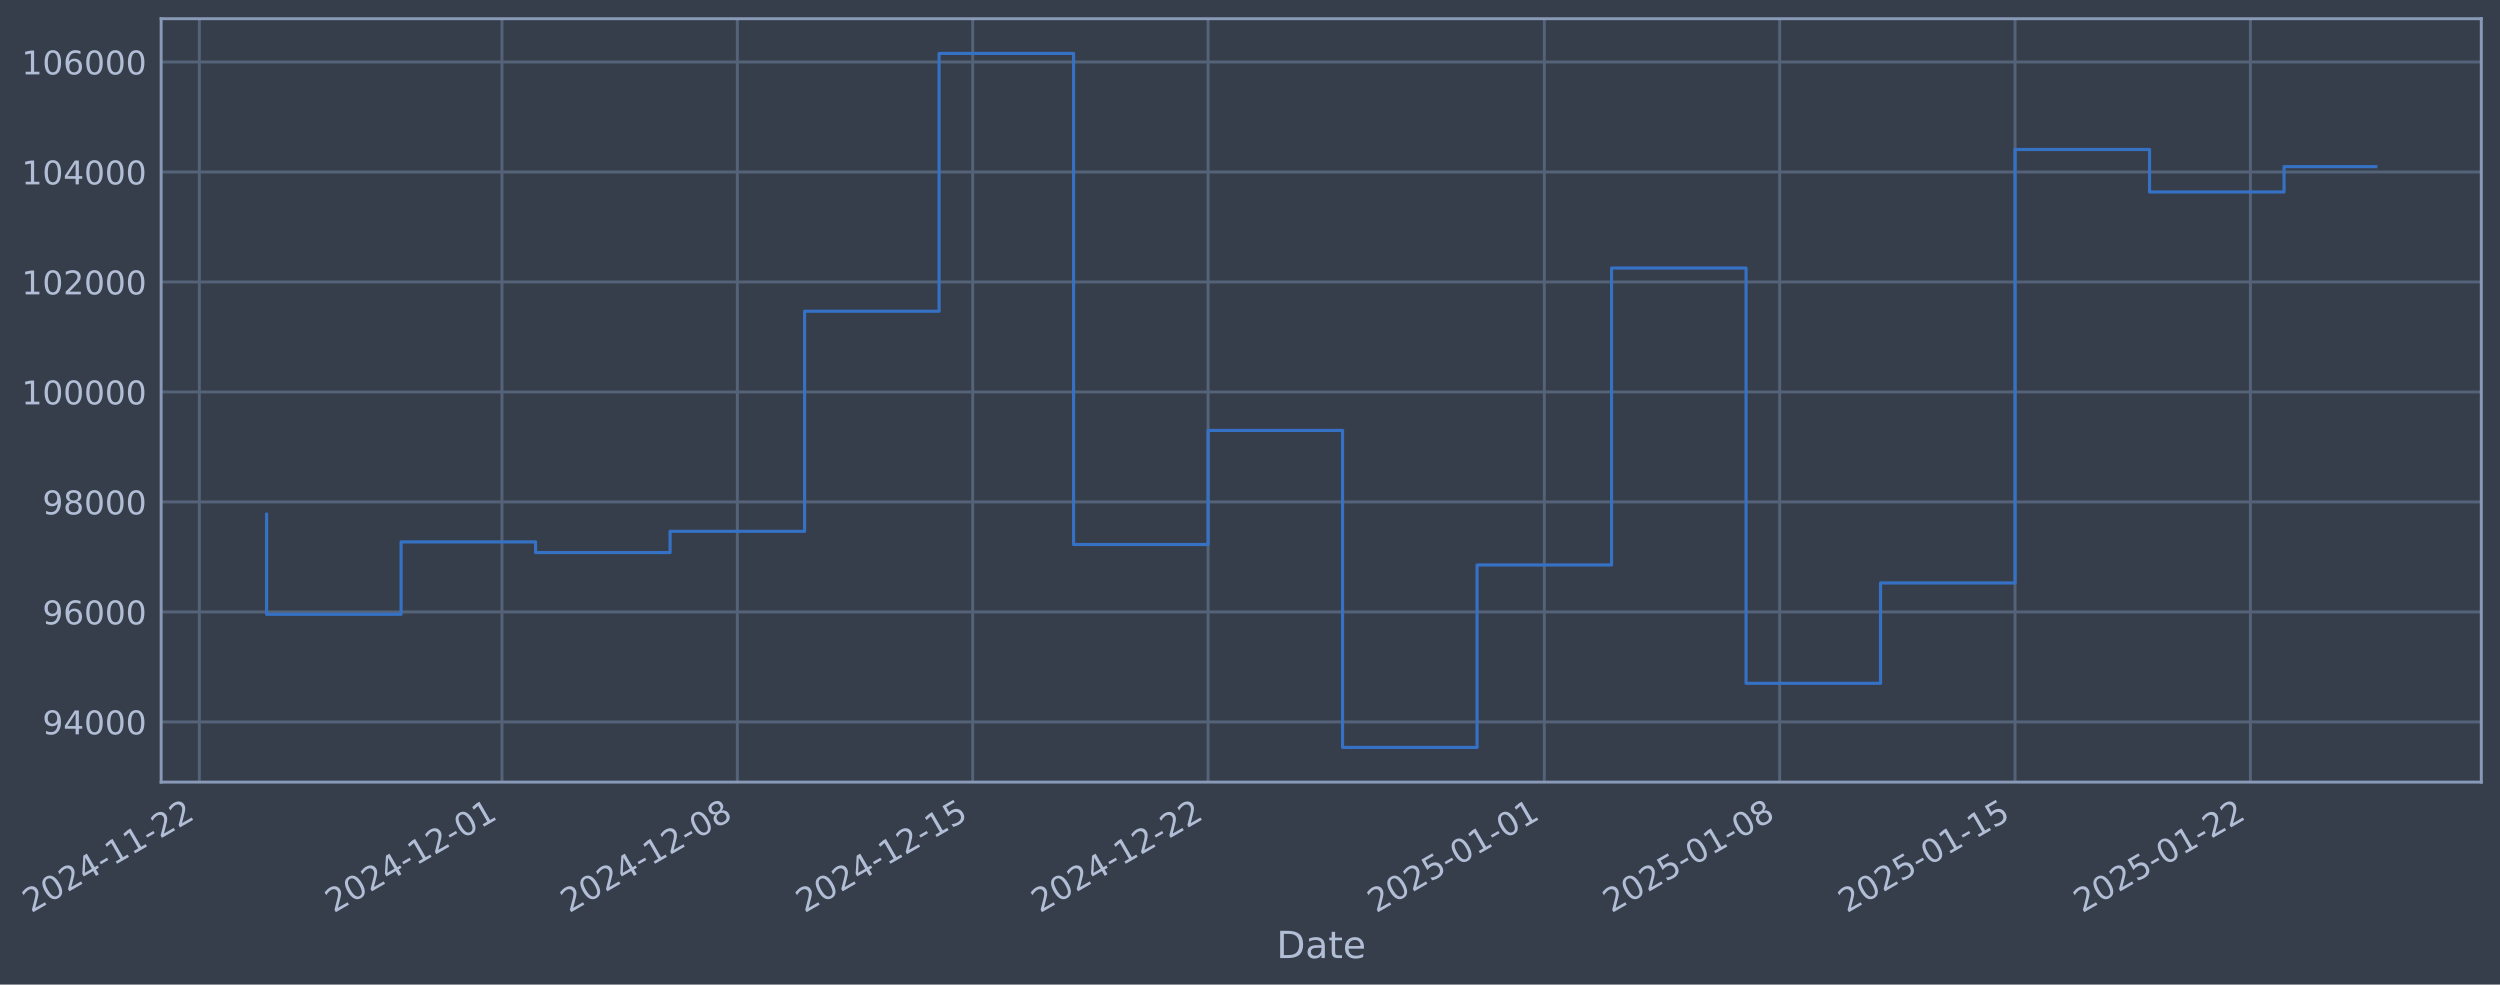
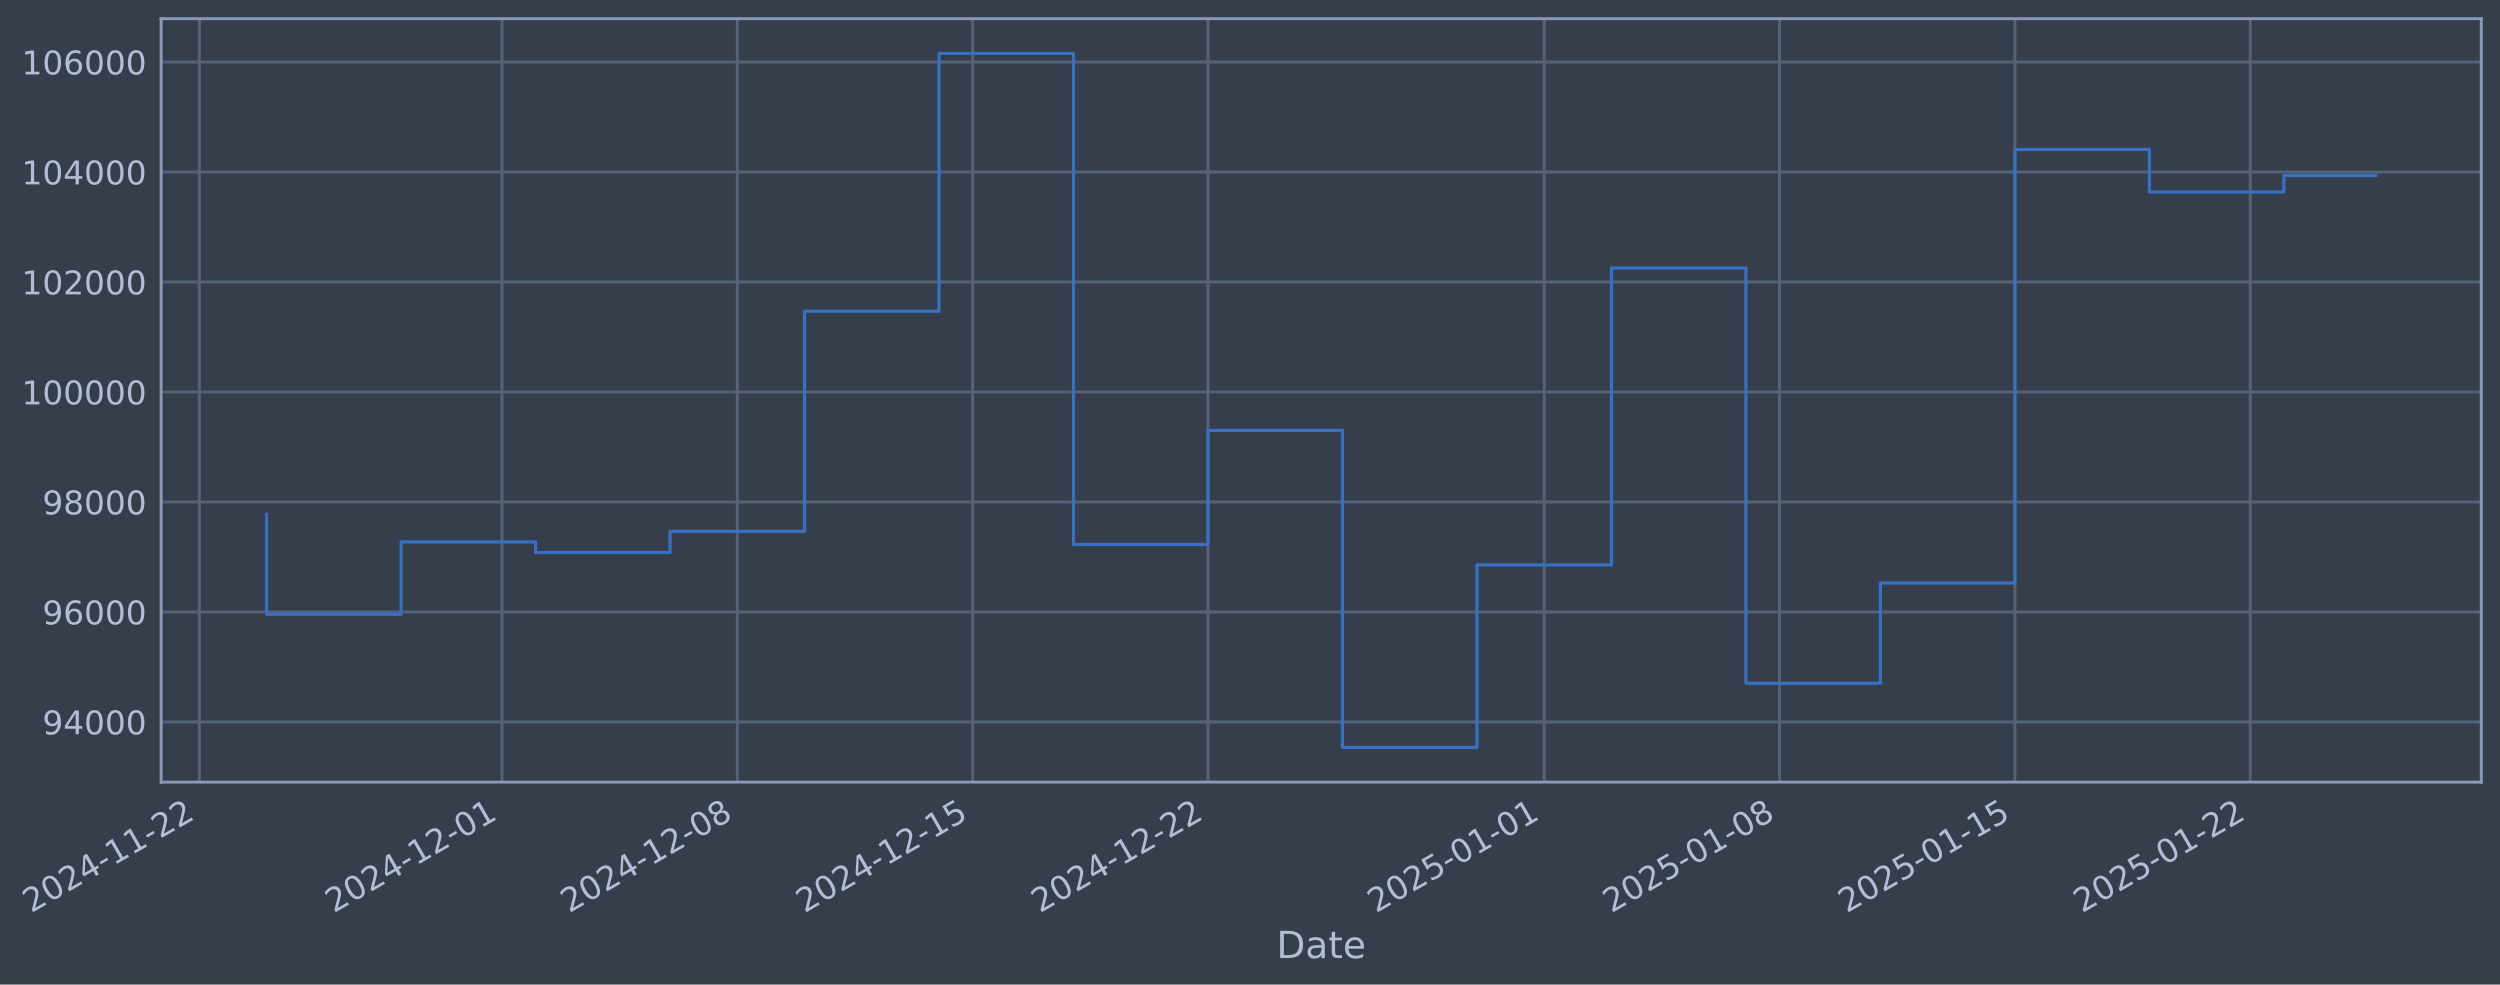
- <svg xmlns="http://www.w3.org/2000/svg" xmlns:xlink="http://www.w3.org/1999/xlink" width="962.008pt" height="378.87pt" viewBox="0 0 962.008 378.87" version="1.1">
+ <svg xmlns="http://www.w3.org/2000/svg" xmlns:xlink="http://www.w3.org/1999/xlink" width="962.006pt" height="378.87pt" viewBox="0 0 962.006 378.87" version="1.1">
  <defs>
    <style type="text/css">*{stroke-linejoin: round; stroke-linecap: butt}</style>
  </defs>
  <g id="figure_1">
    <g id="patch_1">
-       <path d="M 0 378.87  L 962.008 378.87  L 962.008 0  L 0 0  z " style="fill: #373e4b" />
+       <path d="M 0 378.87  L 962.006 378.87  L 962.006 0  L 0 0  z " style="fill: #373e4b" />
    </g>
    <g id="axes_1">
      <g id="patch_2">
-         <path d="M 62.008 300.96  L 954.808 300.96  L 954.808 7.2  L 62.008 7.2  z " style="fill: #373e4b" />
+         <path d="M 62.006 300.96  L 954.806 300.96  L 954.806 7.2  L 62.006 7.2  z " style="fill: #373e4b" />
      </g>
      <g id="matplotlib.axis_1">
        <g id="xtick_1">
          <g id="line2d_1">
-             <path d="M 76.713 300.96  L 76.713 7.2  " clip-path="url(#pd70d23109e)" style="fill: none; stroke: #546379; stroke-width: 1.12; stroke-linecap: square" />
+             <path d="M 76.713 300.96  L 76.713 7.2  " clip-path="url(#pb11264863c)" style="fill: none; stroke: #546379; stroke-width: 1.12; stroke-linecap: square" />
          </g>
          <g id="line2d_2" />
          <g id="text_1">
            <g style="fill: #b1bed6" transform="translate(11.98702 351.4642) rotate(-30) scale(0.126 -0.126)">
              <defs>
                <path id="DejaVuSans-32" d="M 1228 531  L 3431 531  L 3431 0  L 469 0  L 469 531  Q 828 903 1448 1529  Q 2069 2156 2228 2338  Q 2531 2678 2651 2914  Q 2772 3150 2772 3378  Q 2772 3750 2511 3984  Q 2250 4219 1831 4219  Q 1534 4219 1204 4116  Q 875 4013 500 3803  L 500 4441  Q 881 4594 1212 4672  Q 1544 4750 1819 4750  Q 2544 4750 2975 4387  Q 3406 4025 3406 3419  Q 3406 3131 3298 2873  Q 3191 2616 2906 2266  Q 2828 2175 2409 1742  Q 1991 1309 1228 531  z " transform="scale(0.015625)" />
                <path id="DejaVuSans-30" d="M 2034 4250  Q 1547 4250 1301 3770  Q 1056 3291 1056 2328  Q 1056 1369 1301 889  Q 1547 409 2034 409  Q 2525 409 2770 889  Q 3016 1369 3016 2328  Q 3016 3291 2770 3770  Q 2525 4250 2034 4250  z M 2034 4750  Q 2819 4750 3233 4129  Q 3647 3509 3647 2328  Q 3647 1150 3233 529  Q 2819 -91 2034 -91  Q 1250 -91 836 529  Q 422 1150 422 2328  Q 422 3509 836 4129  Q 1250 4750 2034 4750  z " transform="scale(0.015625)" />
                <path id="DejaVuSans-34" d="M 2419 4116  L 825 1625  L 2419 1625  L 2419 4116  z M 2253 4666  L 3047 4666  L 3047 1625  L 3713 1625  L 3713 1100  L 3047 1100  L 3047 0  L 2419 0  L 2419 1100  L 313 1100  L 313 1709  L 2253 4666  z " transform="scale(0.015625)" />
                <path id="DejaVuSans-2d" d="M 313 2009  L 1997 2009  L 1997 1497  L 313 1497  L 313 2009  z " transform="scale(0.015625)" />
                <path id="DejaVuSans-31" d="M 794 531  L 1825 531  L 1825 4091  L 703 3866  L 703 4441  L 1819 4666  L 2450 4666  L 2450 531  L 3481 531  L 3481 0  L 794 0  L 794 531  z " transform="scale(0.015625)" />
              </defs>
              <use xlink:href="#DejaVuSans-32" />
              <use xlink:href="#DejaVuSans-30" transform="translate(63.62305 0)" />
              <use xlink:href="#DejaVuSans-32" transform="translate(127.2461 0)" />
              <use xlink:href="#DejaVuSans-34" transform="translate(190.8691 0)" />
              <use xlink:href="#DejaVuSans-2d" transform="translate(254.4922 0)" />
              <use xlink:href="#DejaVuSans-31" transform="translate(290.5762 0)" />
              <use xlink:href="#DejaVuSans-31" transform="translate(354.1992 0)" />
              <use xlink:href="#DejaVuSans-2d" transform="translate(417.8223 0)" />
              <use xlink:href="#DejaVuSans-32" transform="translate(453.9062 0)" />
              <use xlink:href="#DejaVuSans-32" transform="translate(517.5293 0)" />
            </g>
          </g>
        </g>
        <g id="xtick_2">
          <g id="line2d_3">
-             <path d="M 193.16 300.96  L 193.16 7.2  " clip-path="url(#pd70d23109e)" style="fill: none; stroke: #546379; stroke-width: 1.12; stroke-linecap: square" />
+             <path d="M 193.15 300.96  L 193.15 7.2  " clip-path="url(#pb11264863c)" style="fill: none; stroke: #546379; stroke-width: 1.12; stroke-linecap: square" />
          </g>
          <g id="line2d_4" />
          <g id="text_2">
-             <g style="fill: #b1bed6" transform="translate(128.4344 351.4642) rotate(-30) scale(0.126 -0.126)">
+             <g style="fill: #b1bed6" transform="translate(128.4244 351.4642) rotate(-30) scale(0.126 -0.126)">
              <use xlink:href="#DejaVuSans-32" />
              <use xlink:href="#DejaVuSans-30" transform="translate(63.62305 0)" />
              <use xlink:href="#DejaVuSans-32" transform="translate(127.2461 0)" />
              <use xlink:href="#DejaVuSans-34" transform="translate(190.8691 0)" />
              <use xlink:href="#DejaVuSans-2d" transform="translate(254.4922 0)" />
              <use xlink:href="#DejaVuSans-31" transform="translate(290.5762 0)" />
              <use xlink:href="#DejaVuSans-32" transform="translate(354.1992 0)" />
              <use xlink:href="#DejaVuSans-2d" transform="translate(417.8223 0)" />
              <use xlink:href="#DejaVuSans-30" transform="translate(453.9062 0)" />
              <use xlink:href="#DejaVuSans-31" transform="translate(517.5293 0)" />
            </g>
          </g>
        </g>
        <g id="xtick_3">
          <g id="line2d_5">
-             <path d="M 283.73 300.96  L 283.73 7.2  " clip-path="url(#pd70d23109e)" style="fill: none; stroke: #546379; stroke-width: 1.12; stroke-linecap: square" />
+             <path d="M 283.712 300.96  L 283.712 7.2  " clip-path="url(#pb11264863c)" style="fill: none; stroke: #546379; stroke-width: 1.12; stroke-linecap: square" />
          </g>
          <g id="line2d_6" />
          <g id="text_3">
-             <g style="fill: #b1bed6" transform="translate(219.0047 351.4642) rotate(-30) scale(0.126 -0.126)">
+             <g style="fill: #b1bed6" transform="translate(218.9868 351.4642) rotate(-30) scale(0.126 -0.126)">
              <defs>
                <path id="DejaVuSans-38" d="M 2034 2216  Q 1584 2216 1326 1975  Q 1069 1734 1069 1313  Q 1069 891 1326 650  Q 1584 409 2034 409  Q 2484 409 2743 651  Q 3003 894 3003 1313  Q 3003 1734 2745 1975  Q 2488 2216 2034 2216  z M 1403 2484  Q 997 2584 770 2862  Q 544 3141 544 3541  Q 544 4100 942 4425  Q 1341 4750 2034 4750  Q 2731 4750 3128 4425  Q 3525 4100 3525 3541  Q 3525 3141 3298 2862  Q 3072 2584 2669 2484  Q 3125 2378 3379 2068  Q 3634 1759 3634 1313  Q 3634 634 3220 271  Q 2806 -91 2034 -91  Q 1263 -91 848 271  Q 434 634 434 1313  Q 434 1759 690 2068  Q 947 2378 1403 2484  z M 1172 3481  Q 1172 3119 1398 2916  Q 1625 2713 2034 2713  Q 2441 2713 2670 2916  Q 2900 3119 2900 3481  Q 2900 3844 2670 4047  Q 2441 4250 2034 4250  Q 1625 4250 1398 4047  Q 1172 3844 1172 3481  z " transform="scale(0.015625)" />
              </defs>
              <use xlink:href="#DejaVuSans-32" />
              <use xlink:href="#DejaVuSans-30" transform="translate(63.62305 0)" />
              <use xlink:href="#DejaVuSans-32" transform="translate(127.2461 0)" />
              <use xlink:href="#DejaVuSans-34" transform="translate(190.8691 0)" />
              <use xlink:href="#DejaVuSans-2d" transform="translate(254.4922 0)" />
              <use xlink:href="#DejaVuSans-31" transform="translate(290.5762 0)" />
              <use xlink:href="#DejaVuSans-32" transform="translate(354.1992 0)" />
              <use xlink:href="#DejaVuSans-2d" transform="translate(417.8223 0)" />
              <use xlink:href="#DejaVuSans-30" transform="translate(453.9062 0)" />
              <use xlink:href="#DejaVuSans-38" transform="translate(517.5293 0)" />
            </g>
          </g>
        </g>
        <g id="xtick_4">
          <g id="line2d_7">
-             <path d="M 374.3 300.96  L 374.3 7.2  " clip-path="url(#pd70d23109e)" style="fill: none; stroke: #546379; stroke-width: 1.12; stroke-linecap: square" />
+             <path d="M 374.275 300.96  L 374.275 7.2  " clip-path="url(#pb11264863c)" style="fill: none; stroke: #546379; stroke-width: 1.12; stroke-linecap: square" />
          </g>
          <g id="line2d_8" />
          <g id="text_4">
-             <g style="fill: #b1bed6" transform="translate(309.5749 351.4642) rotate(-30) scale(0.126 -0.126)">
+             <g style="fill: #b1bed6" transform="translate(309.5492 351.4642) rotate(-30) scale(0.126 -0.126)">
              <defs>
                <path id="DejaVuSans-35" d="M 691 4666  L 3169 4666  L 3169 4134  L 1269 4134  L 1269 2991  Q 1406 3038 1543 3061  Q 1681 3084 1819 3084  Q 2600 3084 3056 2656  Q 3513 2228 3513 1497  Q 3513 744 3044 326  Q 2575 -91 1722 -91  Q 1428 -91 1123 -41  Q 819 9 494 109  L 494 744  Q 775 591 1075 516  Q 1375 441 1709 441  Q 2250 441 2565 725  Q 2881 1009 2881 1497  Q 2881 1984 2565 2268  Q 2250 2553 1709 2553  Q 1456 2553 1204 2497  Q 953 2441 691 2322  L 691 4666  z " transform="scale(0.015625)" />
              </defs>
              <use xlink:href="#DejaVuSans-32" />
              <use xlink:href="#DejaVuSans-30" transform="translate(63.62305 0)" />
              <use xlink:href="#DejaVuSans-32" transform="translate(127.2461 0)" />
              <use xlink:href="#DejaVuSans-34" transform="translate(190.8691 0)" />
              <use xlink:href="#DejaVuSans-2d" transform="translate(254.4922 0)" />
              <use xlink:href="#DejaVuSans-31" transform="translate(290.5762 0)" />
              <use xlink:href="#DejaVuSans-32" transform="translate(354.1992 0)" />
              <use xlink:href="#DejaVuSans-2d" transform="translate(417.8223 0)" />
              <use xlink:href="#DejaVuSans-31" transform="translate(453.9062 0)" />
              <use xlink:href="#DejaVuSans-35" transform="translate(517.5293 0)" />
            </g>
          </g>
        </g>
        <g id="xtick_5">
          <g id="line2d_9">
-             <path d="M 464.871 300.96  L 464.871 7.2  " clip-path="url(#pd70d23109e)" style="fill: none; stroke: #546379; stroke-width: 1.12; stroke-linecap: square" />
+             <path d="M 464.837 300.96  L 464.837 7.2  " clip-path="url(#pb11264863c)" style="fill: none; stroke: #546379; stroke-width: 1.12; stroke-linecap: square" />
          </g>
          <g id="line2d_10" />
          <g id="text_5">
-             <g style="fill: #b1bed6" transform="translate(400.1451 351.4642) rotate(-30) scale(0.126 -0.126)">
+             <g style="fill: #b1bed6" transform="translate(400.1116 351.4642) rotate(-30) scale(0.126 -0.126)">
              <use xlink:href="#DejaVuSans-32" />
              <use xlink:href="#DejaVuSans-30" transform="translate(63.62305 0)" />
              <use xlink:href="#DejaVuSans-32" transform="translate(127.2461 0)" />
              <use xlink:href="#DejaVuSans-34" transform="translate(190.8691 0)" />
              <use xlink:href="#DejaVuSans-2d" transform="translate(254.4922 0)" />
              <use xlink:href="#DejaVuSans-31" transform="translate(290.5762 0)" />
              <use xlink:href="#DejaVuSans-32" transform="translate(354.1992 0)" />
              <use xlink:href="#DejaVuSans-2d" transform="translate(417.8223 0)" />
              <use xlink:href="#DejaVuSans-32" transform="translate(453.9062 0)" />
              <use xlink:href="#DejaVuSans-32" transform="translate(517.5293 0)" />
            </g>
          </g>
        </g>
        <g id="xtick_6">
          <g id="line2d_11">
-             <path d="M 594.257 300.96  L 594.257 7.2  " clip-path="url(#pd70d23109e)" style="fill: none; stroke: #546379; stroke-width: 1.12; stroke-linecap: square" />
+             <path d="M 594.212 300.96  L 594.212 7.2  " clip-path="url(#pb11264863c)" style="fill: none; stroke: #546379; stroke-width: 1.12; stroke-linecap: square" />
          </g>
          <g id="line2d_12" />
          <g id="text_6">
-             <g style="fill: #b1bed6" transform="translate(529.5312 351.4642) rotate(-30) scale(0.126 -0.126)">
+             <g style="fill: #b1bed6" transform="translate(529.4865 351.4642) rotate(-30) scale(0.126 -0.126)">
              <use xlink:href="#DejaVuSans-32" />
              <use xlink:href="#DejaVuSans-30" transform="translate(63.62305 0)" />
              <use xlink:href="#DejaVuSans-32" transform="translate(127.2461 0)" />
              <use xlink:href="#DejaVuSans-35" transform="translate(190.8691 0)" />
              <use xlink:href="#DejaVuSans-2d" transform="translate(254.4922 0)" />
              <use xlink:href="#DejaVuSans-30" transform="translate(290.5762 0)" />
              <use xlink:href="#DejaVuSans-31" transform="translate(354.1992 0)" />
              <use xlink:href="#DejaVuSans-2d" transform="translate(417.8223 0)" />
              <use xlink:href="#DejaVuSans-30" transform="translate(453.9062 0)" />
              <use xlink:href="#DejaVuSans-31" transform="translate(517.5293 0)" />
            </g>
          </g>
        </g>
        <g id="xtick_7">
          <g id="line2d_13">
-             <path d="M 684.827 300.96  L 684.827 7.2  " clip-path="url(#pd70d23109e)" style="fill: none; stroke: #546379; stroke-width: 1.12; stroke-linecap: square" />
+             <path d="M 684.774 300.96  L 684.774 7.2  " clip-path="url(#pb11264863c)" style="fill: none; stroke: #546379; stroke-width: 1.12; stroke-linecap: square" />
          </g>
          <g id="line2d_14" />
          <g id="text_7">
-             <g style="fill: #b1bed6" transform="translate(620.1014 351.4642) rotate(-30) scale(0.126 -0.126)">
+             <g style="fill: #b1bed6" transform="translate(620.0489 351.4642) rotate(-30) scale(0.126 -0.126)">
              <use xlink:href="#DejaVuSans-32" />
              <use xlink:href="#DejaVuSans-30" transform="translate(63.62305 0)" />
              <use xlink:href="#DejaVuSans-32" transform="translate(127.2461 0)" />
              <use xlink:href="#DejaVuSans-35" transform="translate(190.8691 0)" />
              <use xlink:href="#DejaVuSans-2d" transform="translate(254.4922 0)" />
              <use xlink:href="#DejaVuSans-30" transform="translate(290.5762 0)" />
              <use xlink:href="#DejaVuSans-31" transform="translate(354.1992 0)" />
              <use xlink:href="#DejaVuSans-2d" transform="translate(417.8223 0)" />
              <use xlink:href="#DejaVuSans-30" transform="translate(453.9062 0)" />
              <use xlink:href="#DejaVuSans-38" transform="translate(517.5293 0)" />
            </g>
          </g>
        </g>
        <g id="xtick_8">
          <g id="line2d_15">
-             <path d="M 775.397 300.96  L 775.397 7.2  " clip-path="url(#pd70d23109e)" style="fill: none; stroke: #546379; stroke-width: 1.12; stroke-linecap: square" />
+             <path d="M 775.337 300.96  L 775.337 7.2  " clip-path="url(#pb11264863c)" style="fill: none; stroke: #546379; stroke-width: 1.12; stroke-linecap: square" />
          </g>
          <g id="line2d_16" />
          <g id="text_8">
-             <g style="fill: #b1bed6" transform="translate(710.6716 351.4642) rotate(-30) scale(0.126 -0.126)">
+             <g style="fill: #b1bed6" transform="translate(710.6113 351.4642) rotate(-30) scale(0.126 -0.126)">
              <use xlink:href="#DejaVuSans-32" />
              <use xlink:href="#DejaVuSans-30" transform="translate(63.62305 0)" />
              <use xlink:href="#DejaVuSans-32" transform="translate(127.2461 0)" />
              <use xlink:href="#DejaVuSans-35" transform="translate(190.8691 0)" />
              <use xlink:href="#DejaVuSans-2d" transform="translate(254.4922 0)" />
              <use xlink:href="#DejaVuSans-30" transform="translate(290.5762 0)" />
              <use xlink:href="#DejaVuSans-31" transform="translate(354.1992 0)" />
              <use xlink:href="#DejaVuSans-2d" transform="translate(417.8223 0)" />
              <use xlink:href="#DejaVuSans-31" transform="translate(453.9062 0)" />
              <use xlink:href="#DejaVuSans-35" transform="translate(517.5293 0)" />
            </g>
          </g>
        </g>
        <g id="xtick_9">
          <g id="line2d_17">
-             <path d="M 865.967 300.96  L 865.967 7.2  " clip-path="url(#pd70d23109e)" style="fill: none; stroke: #546379; stroke-width: 1.12; stroke-linecap: square" />
+             <path d="M 865.899 300.96  L 865.899 7.2  " clip-path="url(#pb11264863c)" style="fill: none; stroke: #546379; stroke-width: 1.12; stroke-linecap: square" />
          </g>
          <g id="line2d_18" />
          <g id="text_9">
-             <g style="fill: #b1bed6" transform="translate(801.2418 351.4642) rotate(-30) scale(0.126 -0.126)">
+             <g style="fill: #b1bed6" transform="translate(801.1737 351.4642) rotate(-30) scale(0.126 -0.126)">
              <use xlink:href="#DejaVuSans-32" />
              <use xlink:href="#DejaVuSans-30" transform="translate(63.62305 0)" />
              <use xlink:href="#DejaVuSans-32" transform="translate(127.2461 0)" />
              <use xlink:href="#DejaVuSans-35" transform="translate(190.8691 0)" />
              <use xlink:href="#DejaVuSans-2d" transform="translate(254.4922 0)" />
              <use xlink:href="#DejaVuSans-30" transform="translate(290.5762 0)" />
              <use xlink:href="#DejaVuSans-31" transform="translate(354.1992 0)" />
              <use xlink:href="#DejaVuSans-2d" transform="translate(417.8223 0)" />
              <use xlink:href="#DejaVuSans-32" transform="translate(453.9062 0)" />
              <use xlink:href="#DejaVuSans-32" transform="translate(517.5293 0)" />
            </g>
          </g>
        </g>
        <g id="text_10">
-           <g style="fill: #b1bed6" transform="translate(491.1988 368.6753) scale(0.144 -0.144)">
+           <g style="fill: #b1bed6" transform="translate(491.1966 368.6753) scale(0.144 -0.144)">
            <defs>
              <path id="DejaVuSans-44" d="M 1259 4147  L 1259 519  L 2022 519  Q 2988 519 3436 956  Q 3884 1394 3884 2338  Q 3884 3275 3436 3711  Q 2988 4147 2022 4147  L 1259 4147  z M 628 4666  L 1925 4666  Q 3281 4666 3915 4102  Q 4550 3538 4550 2338  Q 4550 1131 3912 565  Q 3275 0 1925 0  L 628 0  L 628 4666  z " transform="scale(0.015625)" />
              <path id="DejaVuSans-61" d="M 2194 1759  Q 1497 1759 1228 1600  Q 959 1441 959 1056  Q 959 750 1161 570  Q 1363 391 1709 391  Q 2188 391 2477 730  Q 2766 1069 2766 1631  L 2766 1759  L 2194 1759  z M 3341 1997  L 3341 0  L 2766 0  L 2766 531  Q 2569 213 2275 61  Q 1981 -91 1556 -91  Q 1019 -91 701 211  Q 384 513 384 1019  Q 384 1609 779 1909  Q 1175 2209 1959 2209  L 2766 2209  L 2766 2266  Q 2766 2663 2505 2880  Q 2244 3097 1772 3097  Q 1472 3097 1187 3025  Q 903 2953 641 2809  L 641 3341  Q 956 3463 1253 3523  Q 1550 3584 1831 3584  Q 2591 3584 2966 3190  Q 3341 2797 3341 1997  z " transform="scale(0.015625)" />
              <path id="DejaVuSans-74" d="M 1172 4494  L 1172 3500  L 2356 3500  L 2356 3053  L 1172 3053  L 1172 1153  Q 1172 725 1289 603  Q 1406 481 1766 481  L 2356 481  L 2356 0  L 1766 0  Q 1100 0 847 248  Q 594 497 594 1153  L 594 3053  L 172 3053  L 172 3500  L 594 3500  L 594 4494  L 1172 4494  z " transform="scale(0.015625)" />
              <path id="DejaVuSans-65" d="M 3597 1894  L 3597 1613  L 953 1613  Q 991 1019 1311 708  Q 1631 397 2203 397  Q 2534 397 2845 478  Q 3156 559 3463 722  L 3463 178  Q 3153 47 2828 -22  Q 2503 -91 2169 -91  Q 1331 -91 842 396  Q 353 884 353 1716  Q 353 2575 817 3079  Q 1281 3584 2069 3584  Q 2775 3584 3186 3129  Q 3597 2675 3597 1894  z M 3022 2063  Q 3016 2534 2758 2815  Q 2500 3097 2075 3097  Q 1594 3097 1305 2825  Q 1016 2553 972 2059  L 3022 2063  z " transform="scale(0.015625)" />
            </defs>
            <use xlink:href="#DejaVuSans-44" />
            <use xlink:href="#DejaVuSans-61" transform="translate(77.00195 0)" />
            <use xlink:href="#DejaVuSans-74" transform="translate(138.2812 0)" />
            <use xlink:href="#DejaVuSans-65" transform="translate(177.4902 0)" />
          </g>
        </g>
      </g>
      <g id="matplotlib.axis_2">
        <g id="ytick_1">
          <g id="line2d_19">
-             <path d="M 62.008 277.797  L 954.808 277.797  " clip-path="url(#pd70d23109e)" style="fill: none; stroke: #546379; stroke-width: 1.12; stroke-linecap: square" />
+             <path d="M 62.006 277.797  L 954.806 277.797  " clip-path="url(#pb11264863c)" style="fill: none; stroke: #546379; stroke-width: 1.12; stroke-linecap: square" />
          </g>
          <g id="line2d_20" />
          <g id="text_11">
-             <g style="fill: #b1bed6" transform="translate(16.32416 282.5841) scale(0.126 -0.126)">
+             <g style="fill: #b1bed6" transform="translate(16.32193 282.5841) scale(0.126 -0.126)">
              <defs>
                <path id="DejaVuSans-39" d="M 703 97  L 703 672  Q 941 559 1184 500  Q 1428 441 1663 441  Q 2288 441 2617 861  Q 2947 1281 2994 2138  Q 2813 1869 2534 1725  Q 2256 1581 1919 1581  Q 1219 1581 811 2004  Q 403 2428 403 3163  Q 403 3881 828 4315  Q 1253 4750 1959 4750  Q 2769 4750 3195 4129  Q 3622 3509 3622 2328  Q 3622 1225 3098 567  Q 2575 -91 1691 -91  Q 1453 -91 1209 -44  Q 966 3 703 97  z M 1959 2075  Q 2384 2075 2632 2365  Q 2881 2656 2881 3163  Q 2881 3666 2632 3958  Q 2384 4250 1959 4250  Q 1534 4250 1286 3958  Q 1038 3666 1038 3163  Q 1038 2656 1286 2365  Q 1534 2075 1959 2075  z " transform="scale(0.015625)" />
              </defs>
              <use xlink:href="#DejaVuSans-39" />
              <use xlink:href="#DejaVuSans-34" transform="translate(63.62305 0)" />
              <use xlink:href="#DejaVuSans-30" transform="translate(127.2461 0)" />
              <use xlink:href="#DejaVuSans-30" transform="translate(190.8691 0)" />
              <use xlink:href="#DejaVuSans-30" transform="translate(254.4922 0)" />
            </g>
          </g>
        </g>
        <g id="ytick_2">
          <g id="line2d_21">
-             <path d="M 62.008 235.473  L 954.808 235.473  " clip-path="url(#pd70d23109e)" style="fill: none; stroke: #546379; stroke-width: 1.12; stroke-linecap: square" />
+             <path d="M 62.006 235.473  L 954.806 235.473  " clip-path="url(#pb11264863c)" style="fill: none; stroke: #546379; stroke-width: 1.12; stroke-linecap: square" />
          </g>
          <g id="line2d_22" />
          <g id="text_12">
-             <g style="fill: #b1bed6" transform="translate(16.32416 240.2602) scale(0.126 -0.126)">
+             <g style="fill: #b1bed6" transform="translate(16.32193 240.2602) scale(0.126 -0.126)">
              <defs>
                <path id="DejaVuSans-36" d="M 2113 2584  Q 1688 2584 1439 2293  Q 1191 2003 1191 1497  Q 1191 994 1439 701  Q 1688 409 2113 409  Q 2538 409 2786 701  Q 3034 994 3034 1497  Q 3034 2003 2786 2293  Q 2538 2584 2113 2584  z M 3366 4563  L 3366 3988  Q 3128 4100 2886 4159  Q 2644 4219 2406 4219  Q 1781 4219 1451 3797  Q 1122 3375 1075 2522  Q 1259 2794 1537 2939  Q 1816 3084 2150 3084  Q 2853 3084 3261 2657  Q 3669 2231 3669 1497  Q 3669 778 3244 343  Q 2819 -91 2113 -91  Q 1303 -91 875 529  Q 447 1150 447 2328  Q 447 3434 972 4092  Q 1497 4750 2381 4750  Q 2619 4750 2861 4703  Q 3103 4656 3366 4563  z " transform="scale(0.015625)" />
              </defs>
              <use xlink:href="#DejaVuSans-39" />
              <use xlink:href="#DejaVuSans-36" transform="translate(63.62305 0)" />
              <use xlink:href="#DejaVuSans-30" transform="translate(127.2461 0)" />
              <use xlink:href="#DejaVuSans-30" transform="translate(190.8691 0)" />
              <use xlink:href="#DejaVuSans-30" transform="translate(254.4922 0)" />
            </g>
          </g>
        </g>
        <g id="ytick_3">
          <g id="line2d_23">
-             <path d="M 62.008 193.149  L 954.808 193.149  " clip-path="url(#pd70d23109e)" style="fill: none; stroke: #546379; stroke-width: 1.12; stroke-linecap: square" />
+             <path d="M 62.006 193.149  L 954.806 193.149  " clip-path="url(#pb11264863c)" style="fill: none; stroke: #546379; stroke-width: 1.12; stroke-linecap: square" />
          </g>
          <g id="line2d_24" />
          <g id="text_13">
-             <g style="fill: #b1bed6" transform="translate(16.32416 197.9364) scale(0.126 -0.126)">
+             <g style="fill: #b1bed6" transform="translate(16.32193 197.9364) scale(0.126 -0.126)">
              <use xlink:href="#DejaVuSans-39" />
              <use xlink:href="#DejaVuSans-38" transform="translate(63.62305 0)" />
              <use xlink:href="#DejaVuSans-30" transform="translate(127.2461 0)" />
              <use xlink:href="#DejaVuSans-30" transform="translate(190.8691 0)" />
              <use xlink:href="#DejaVuSans-30" transform="translate(254.4922 0)" />
            </g>
          </g>
        </g>
        <g id="ytick_4">
          <g id="line2d_25">
-             <path d="M 62.008 150.826  L 954.808 150.826  " clip-path="url(#pd70d23109e)" style="fill: none; stroke: #546379; stroke-width: 1.12; stroke-linecap: square" />
+             <path d="M 62.006 150.826  L 954.806 150.826  " clip-path="url(#pb11264863c)" style="fill: none; stroke: #546379; stroke-width: 1.12; stroke-linecap: square" />
          </g>
          <g id="line2d_26" />
          <g id="text_14">
-             <g style="fill: #b1bed6" transform="translate(8.307414 155.6126) scale(0.126 -0.126)">
+             <g style="fill: #b1bed6" transform="translate(8.305179 155.6126) scale(0.126 -0.126)">
              <use xlink:href="#DejaVuSans-31" />
              <use xlink:href="#DejaVuSans-30" transform="translate(63.62305 0)" />
              <use xlink:href="#DejaVuSans-30" transform="translate(127.2461 0)" />
              <use xlink:href="#DejaVuSans-30" transform="translate(190.8691 0)" />
              <use xlink:href="#DejaVuSans-30" transform="translate(254.4922 0)" />
              <use xlink:href="#DejaVuSans-30" transform="translate(318.1152 0)" />
            </g>
          </g>
        </g>
        <g id="ytick_5">
          <g id="line2d_27">
-             <path d="M 62.008 108.502  L 954.808 108.502  " clip-path="url(#pd70d23109e)" style="fill: none; stroke: #546379; stroke-width: 1.12; stroke-linecap: square" />
+             <path d="M 62.006 108.502  L 954.806 108.502  " clip-path="url(#pb11264863c)" style="fill: none; stroke: #546379; stroke-width: 1.12; stroke-linecap: square" />
          </g>
          <g id="line2d_28" />
          <g id="text_15">
-             <g style="fill: #b1bed6" transform="translate(8.307414 113.2888) scale(0.126 -0.126)">
+             <g style="fill: #b1bed6" transform="translate(8.305179 113.2888) scale(0.126 -0.126)">
              <use xlink:href="#DejaVuSans-31" />
              <use xlink:href="#DejaVuSans-30" transform="translate(63.62305 0)" />
              <use xlink:href="#DejaVuSans-32" transform="translate(127.2461 0)" />
              <use xlink:href="#DejaVuSans-30" transform="translate(190.8691 0)" />
              <use xlink:href="#DejaVuSans-30" transform="translate(254.4922 0)" />
              <use xlink:href="#DejaVuSans-30" transform="translate(318.1152 0)" />
            </g>
          </g>
        </g>
        <g id="ytick_6">
          <g id="line2d_29">
-             <path d="M 62.008 66.178  L 954.808 66.178  " clip-path="url(#pd70d23109e)" style="fill: none; stroke: #546379; stroke-width: 1.12; stroke-linecap: square" />
+             <path d="M 62.006 66.178  L 954.806 66.178  " clip-path="url(#pb11264863c)" style="fill: none; stroke: #546379; stroke-width: 1.12; stroke-linecap: square" />
          </g>
          <g id="line2d_30" />
          <g id="text_16">
-             <g style="fill: #b1bed6" transform="translate(8.307414 70.96502) scale(0.126 -0.126)">
+             <g style="fill: #b1bed6" transform="translate(8.305179 70.96502) scale(0.126 -0.126)">
              <use xlink:href="#DejaVuSans-31" />
              <use xlink:href="#DejaVuSans-30" transform="translate(63.62305 0)" />
              <use xlink:href="#DejaVuSans-34" transform="translate(127.2461 0)" />
              <use xlink:href="#DejaVuSans-30" transform="translate(190.8691 0)" />
              <use xlink:href="#DejaVuSans-30" transform="translate(254.4922 0)" />
              <use xlink:href="#DejaVuSans-30" transform="translate(318.1152 0)" />
            </g>
          </g>
        </g>
        <g id="ytick_7">
          <g id="line2d_31">
-             <path d="M 62.008 23.854  L 954.808 23.854  " clip-path="url(#pd70d23109e)" style="fill: none; stroke: #546379; stroke-width: 1.12; stroke-linecap: square" />
+             <path d="M 62.006 23.854  L 954.806 23.854  " clip-path="url(#pb11264863c)" style="fill: none; stroke: #546379; stroke-width: 1.12; stroke-linecap: square" />
          </g>
          <g id="line2d_32" />
          <g id="text_17">
-             <g style="fill: #b1bed6" transform="translate(8.307414 28.64121) scale(0.126 -0.126)">
+             <g style="fill: #b1bed6" transform="translate(8.305179 28.64121) scale(0.126 -0.126)">
              <use xlink:href="#DejaVuSans-31" />
              <use xlink:href="#DejaVuSans-30" transform="translate(63.62305 0)" />
              <use xlink:href="#DejaVuSans-36" transform="translate(127.2461 0)" />
              <use xlink:href="#DejaVuSans-30" transform="translate(190.8691 0)" />
              <use xlink:href="#DejaVuSans-30" transform="translate(254.4922 0)" />
              <use xlink:href="#DejaVuSans-30" transform="translate(318.1152 0)" />
            </g>
          </g>
        </g>
      </g>
      <g id="line2d_33">
-         <path d="M 102.59 197.87  L 102.59 236.383  L 154.344 236.383  L 154.344 208.521  L 206.099 208.521  L 206.099 212.628  L 257.853 212.628  L 257.853 204.459  L 309.607 204.459  L 309.607 119.77  L 361.362 119.77  L 361.362 20.553  L 413.116 20.553  L 413.116 209.517  L 464.871 209.517  L 464.871 165.636  L 516.625 165.636  L 516.625 287.607  L 568.379 287.607  L 568.379 217.409  L 620.134 217.409  L 620.134 103.141  L 671.888 103.141  L 671.888 262.927  L 723.643 262.927  L 723.643 224.318  L 775.397 224.318  L 775.397 57.525  L 827.152 57.525  L 827.152 73.859  L 878.906 73.859  L 878.906 64.119  L 914.226 64.119  " clip-path="url(#pd70d23109e)" style="fill: none; stroke: #3572c6; stroke-width: 1.2; stroke-linecap: square" />
+         <path d="M 102.587 197.87  L 102.587 236.383  L 154.337 236.383  L 154.337 208.521  L 206.087 208.521  L 206.087 212.628  L 257.837 212.628  L 257.837 204.459  L 309.587 204.459  L 309.587 119.77  L 361.337 119.77  L 361.337 20.553  L 413.087 20.553  L 413.087 209.517  L 464.837 209.517  L 464.837 165.636  L 516.587 165.636  L 516.587 287.607  L 568.337 287.607  L 568.337 217.409  L 620.087 217.409  L 620.087 103.141  L 671.837 103.141  L 671.837 262.927  L 723.587 262.927  L 723.587 224.318  L 775.337 224.318  L 775.337 57.525  L 827.087 57.525  L 827.087 73.859  L 878.837 73.859  L 878.837 67.502  L 914.224 67.502  " clip-path="url(#pb11264863c)" style="fill: none; stroke: #3572c6; stroke-width: 1.2; stroke-linecap: square" />
      </g>
      <g id="patch_3">
-         <path d="M 62.008 300.96  L 62.008 7.2  " style="fill: none; stroke: #899ab8; stroke-width: 1.12; stroke-linejoin: miter; stroke-linecap: square" />
+         <path d="M 62.006 300.96  L 62.006 7.2  " style="fill: none; stroke: #899ab8; stroke-width: 1.12; stroke-linejoin: miter; stroke-linecap: square" />
      </g>
      <g id="patch_4">
-         <path d="M 954.808 300.96  L 954.808 7.2  " style="fill: none; stroke: #899ab8; stroke-width: 1.12; stroke-linejoin: miter; stroke-linecap: square" />
+         <path d="M 954.806 300.96  L 954.806 7.2  " style="fill: none; stroke: #899ab8; stroke-width: 1.12; stroke-linejoin: miter; stroke-linecap: square" />
      </g>
      <g id="patch_5">
-         <path d="M 62.008 300.96  L 954.808 300.96  " style="fill: none; stroke: #899ab8; stroke-width: 1.12; stroke-linejoin: miter; stroke-linecap: square" />
+         <path d="M 62.006 300.96  L 954.806 300.96  " style="fill: none; stroke: #899ab8; stroke-width: 1.12; stroke-linejoin: miter; stroke-linecap: square" />
      </g>
      <g id="patch_6">
-         <path d="M 62.008 7.2  L 954.808 7.2  " style="fill: none; stroke: #899ab8; stroke-width: 1.12; stroke-linejoin: miter; stroke-linecap: square" />
+         <path d="M 62.006 7.2  L 954.806 7.2  " style="fill: none; stroke: #899ab8; stroke-width: 1.12; stroke-linejoin: miter; stroke-linecap: square" />
      </g>
    </g>
  </g>
  <defs>
-     <clipPath id="pd70d23109e">
-       <rect x="62.008" y="7.2" width="892.8" height="293.76" />
+     <clipPath id="pb11264863c">
+       <rect x="62.006" y="7.2" width="892.8" height="293.76" />
    </clipPath>
  </defs>
</svg>
